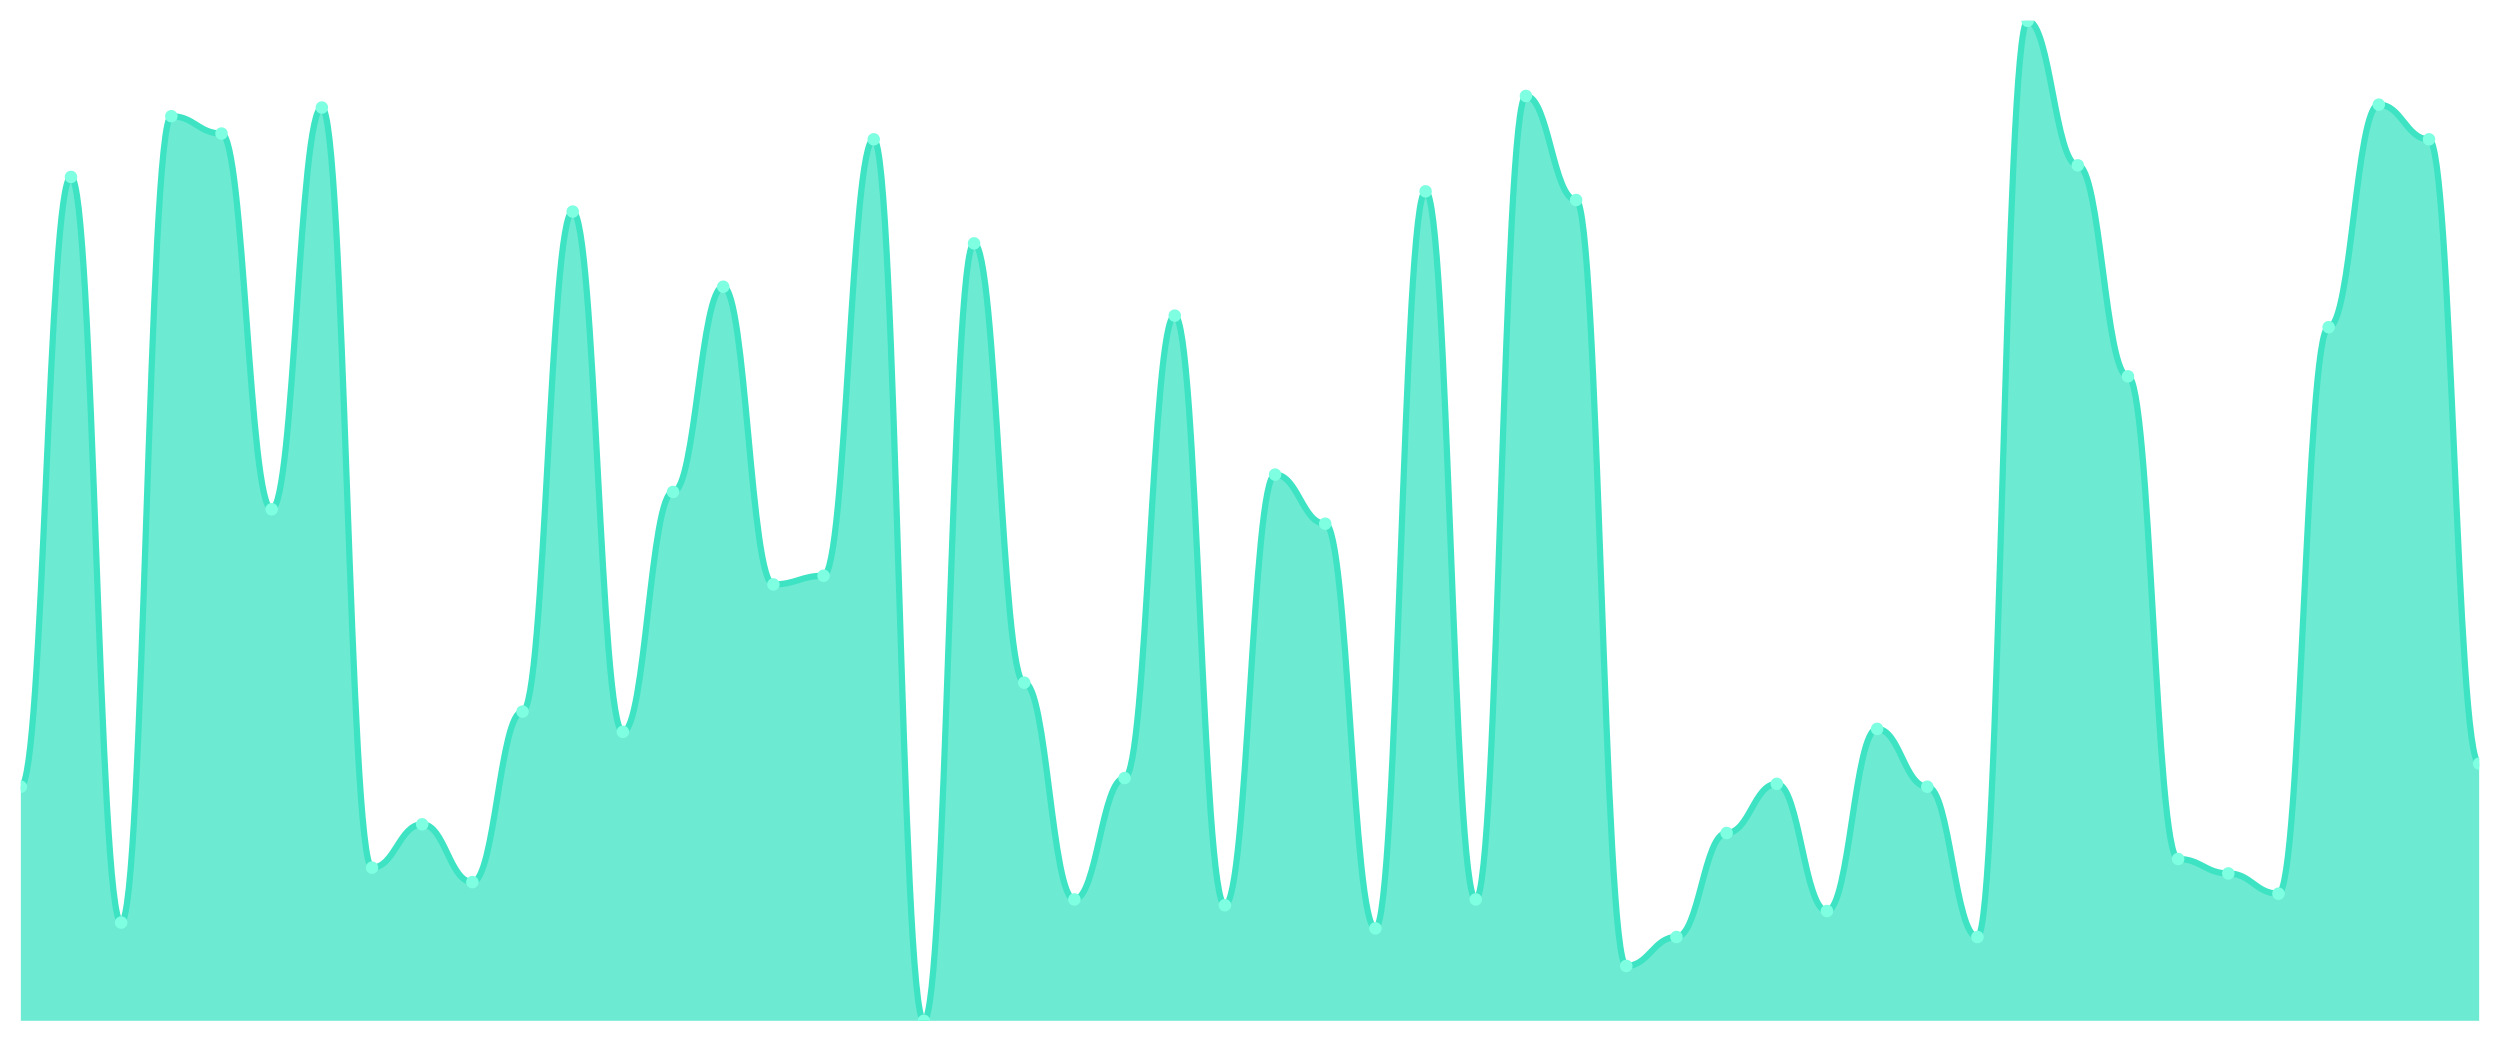
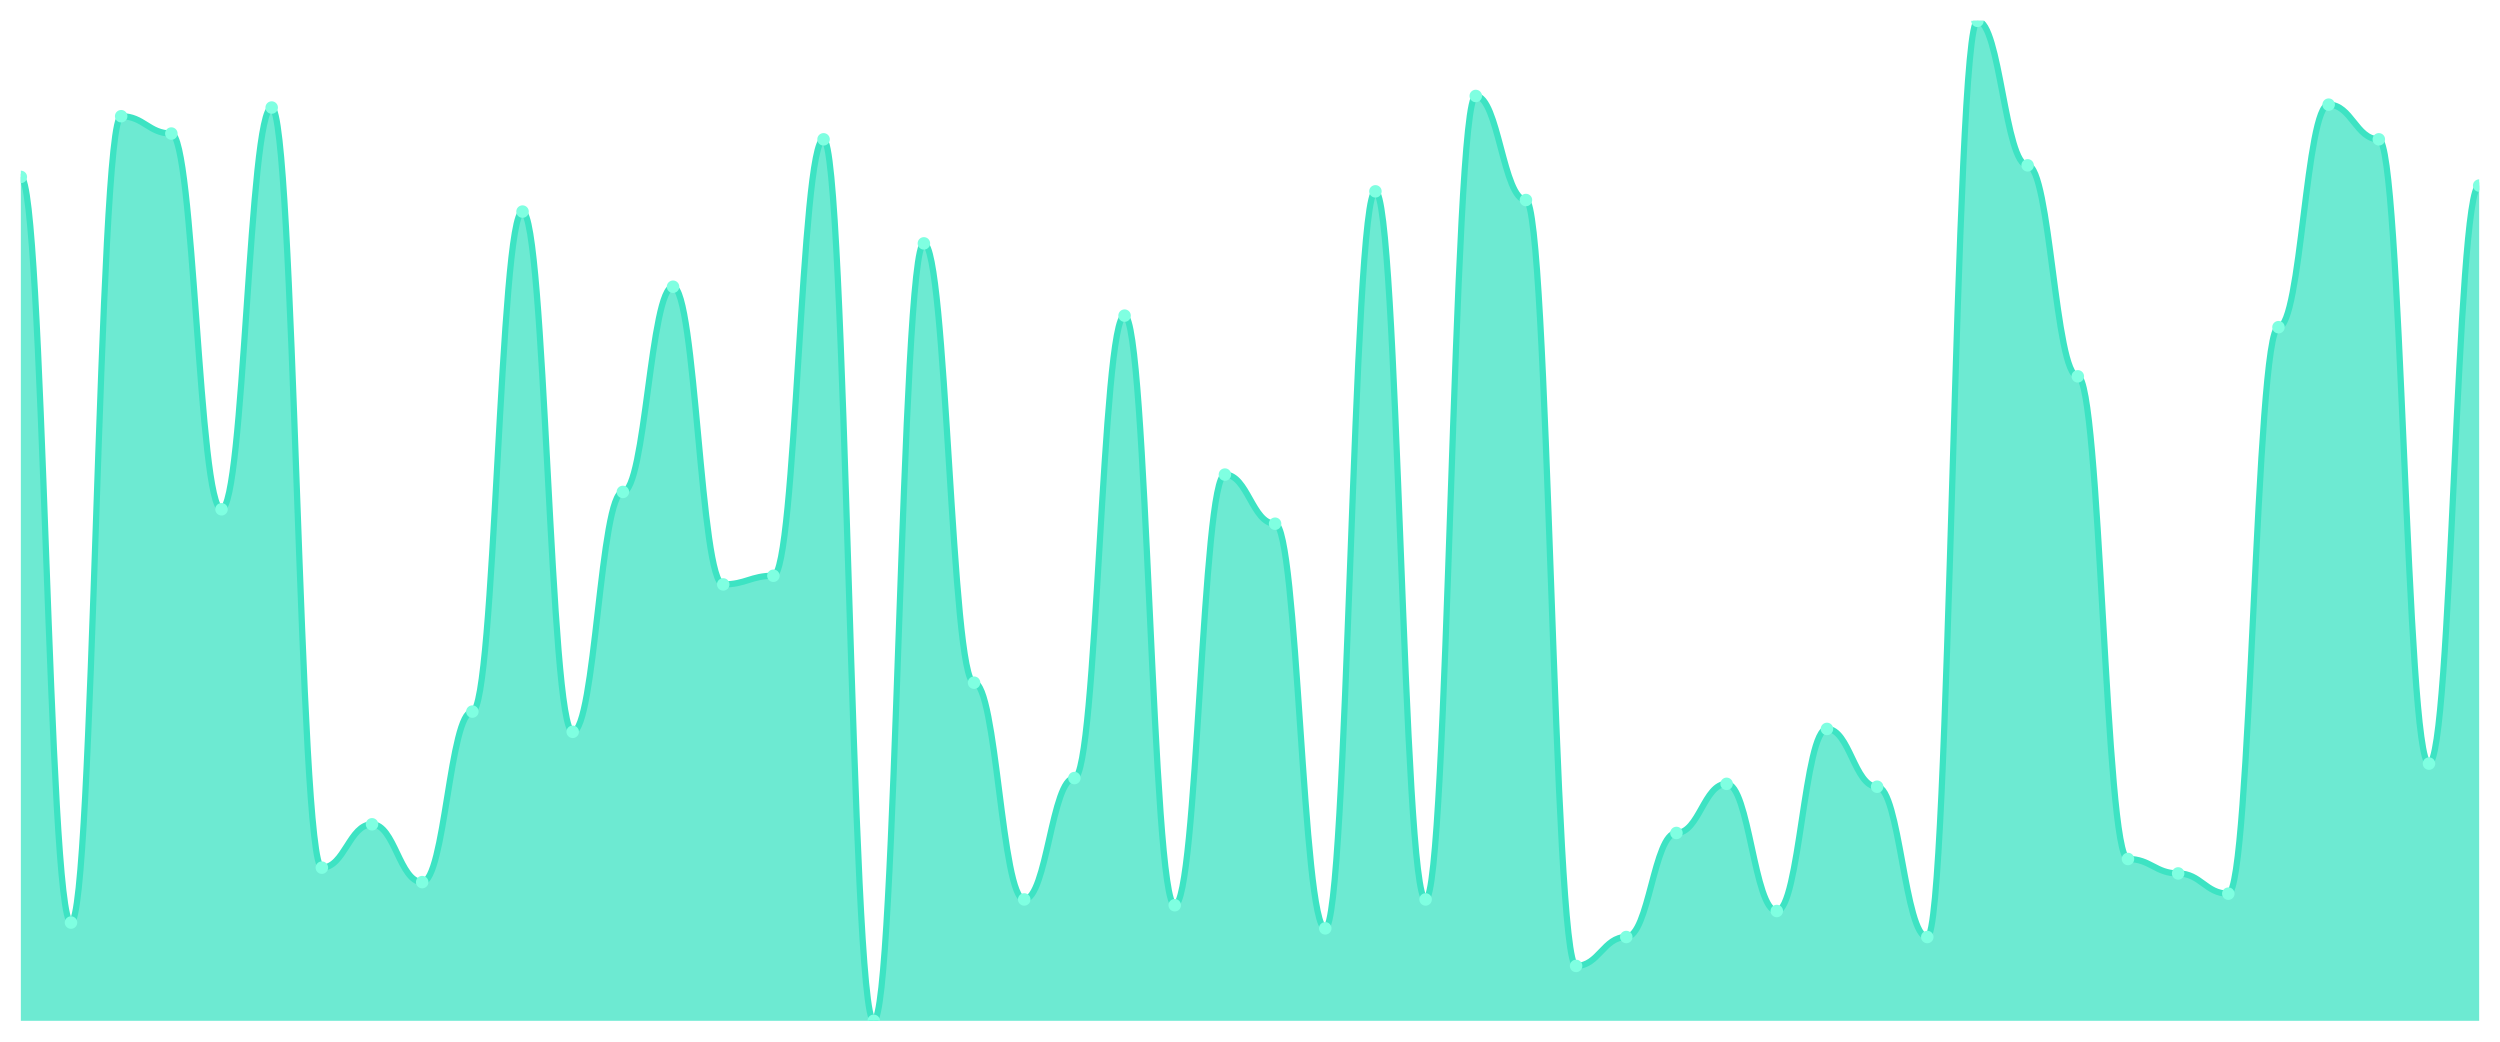
<svg xmlns="http://www.w3.org/2000/svg" viewBox="0 0 1200 500" width="1200" height="500">
  <defs>
    <clipPath id="c">
      <rect x="10" y="10" width="1180" height="480" />
    </clipPath>
  </defs>
  <rect width="1200" height="500" fill="none" />
  <g clip-path="url(#c)">
-     <path d="M 10,490 L 10,377.63 C 20.837,377.63 23.245,84.913 34.082,84.913 C 44.918,84.913 47.327,442.832 58.163,442.832 C 69,442.832 71.408,55.78 82.245,55.78 C 93.082,55.78 95.49,64.104 106.327,64.104 C 117.163,64.104 119.571,244.451 130.408,244.451 C 141.245,244.451 143.653,51.618 154.49,51.618 C 165.327,51.618 167.735,416.474 178.571,416.474 C 189.408,416.474 191.816,395.665 202.653,395.665 C 213.49,395.665 215.898,423.41 226.735,423.41 C 237.571,423.41 239.98,341.561 250.816,341.561 C 261.653,341.561 264.061,101.561 274.898,101.561 C 285.735,101.561 288.143,351.272 298.98,351.272 C 309.816,351.272 312.224,236.127 323.061,236.127 C 333.898,236.127 336.306,137.63 347.143,137.63 C 357.98,137.63 360.388,280.52 371.224,280.52 C 382.061,280.52 384.469,276.358 395.306,276.358 C 406.143,276.358 408.551,66.879 419.388,66.879 C 430.224,66.879 432.633,490 443.469,490 C 454.306,490 456.714,116.821 467.551,116.821 C 478.388,116.821 480.796,327.688 491.633,327.688 C 502.469,327.688 504.878,431.734 515.714,431.734 C 526.551,431.734 528.959,373.468 539.796,373.468 C 550.633,373.468 553.041,151.503 563.878,151.503 C 574.714,151.503 577.122,434.509 587.959,434.509 C 598.796,434.509 601.204,227.803 612.041,227.803 C 622.878,227.803 625.286,251.387 636.122,251.387 C 646.959,251.387 649.367,445.607 660.204,445.607 C 671.041,445.607 673.449,91.85 684.286,91.85 C 695.122,91.85 697.531,431.734 708.367,431.734 C 719.204,431.734 721.612,46.069 732.449,46.069 C 743.286,46.069 745.694,96.012 756.531,96.012 C 767.367,96.012 769.776,463.642 780.612,463.642 C 791.449,463.642 793.857,449.769 804.694,449.769 C 815.531,449.769 817.939,399.827 828.776,399.827 C 839.612,399.827 842.02,376.243 852.857,376.243 C 863.694,376.243 866.102,437.283 876.939,437.283 C 887.776,437.283 890.184,349.884 901.02,349.884 C 911.857,349.884 914.265,377.63 925.102,377.63 C 935.939,377.63 938.347,449.769 949.184,449.769 C 960.02,449.769 962.429,10 973.265,10 C 984.102,10 986.51,79.364 997.347,79.364 C 1008.184,79.364 1010.592,180.636 1021.429,180.636 C 1032.265,180.636 1034.673,412.312 1045.51,412.312 C 1056.347,412.312 1058.755,419.249 1069.592,419.249 C 1080.429,419.249 1082.837,428.96 1093.673,428.96 C 1104.51,428.96 1106.918,157.052 1117.755,157.052 C 1128.592,157.052 1131,50.231 1141.837,50.231 C 1152.673,50.231 1155.082,66.879 1165.918,66.879 C 1176.755,66.879 1179.163,366.532 1190,366.532 L 1190,490 Z" fill="rgba(61,227,195,0.75)" />
-     <path d="M 10,377.63 C 20.837,377.63 23.245,84.913 34.082,84.913 C 44.918,84.913 47.327,442.832 58.163,442.832 C 69,442.832 71.408,55.78 82.245,55.78 C 93.082,55.78 95.49,64.104 106.327,64.104 C 117.163,64.104 119.571,244.451 130.408,244.451 C 141.245,244.451 143.653,51.618 154.49,51.618 C 165.327,51.618 167.735,416.474 178.571,416.474 C 189.408,416.474 191.816,395.665 202.653,395.665 C 213.49,395.665 215.898,423.41 226.735,423.41 C 237.571,423.41 239.98,341.561 250.816,341.561 C 261.653,341.561 264.061,101.561 274.898,101.561 C 285.735,101.561 288.143,351.272 298.98,351.272 C 309.816,351.272 312.224,236.127 323.061,236.127 C 333.898,236.127 336.306,137.63 347.143,137.63 C 357.98,137.63 360.388,280.52 371.224,280.52 C 382.061,280.52 384.469,276.358 395.306,276.358 C 406.143,276.358 408.551,66.879 419.388,66.879 C 430.224,66.879 432.633,490 443.469,490 C 454.306,490 456.714,116.821 467.551,116.821 C 478.388,116.821 480.796,327.688 491.633,327.688 C 502.469,327.688 504.878,431.734 515.714,431.734 C 526.551,431.734 528.959,373.468 539.796,373.468 C 550.633,373.468 553.041,151.503 563.878,151.503 C 574.714,151.503 577.122,434.509 587.959,434.509 C 598.796,434.509 601.204,227.803 612.041,227.803 C 622.878,227.803 625.286,251.387 636.122,251.387 C 646.959,251.387 649.367,445.607 660.204,445.607 C 671.041,445.607 673.449,91.85 684.286,91.85 C 695.122,91.85 697.531,431.734 708.367,431.734 C 719.204,431.734 721.612,46.069 732.449,46.069 C 743.286,46.069 745.694,96.012 756.531,96.012 C 767.367,96.012 769.776,463.642 780.612,463.642 C 791.449,463.642 793.857,449.769 804.694,449.769 C 815.531,449.769 817.939,399.827 828.776,399.827 C 839.612,399.827 842.02,376.243 852.857,376.243 C 863.694,376.243 866.102,437.283 876.939,437.283 C 887.776,437.283 890.184,349.884 901.02,349.884 C 911.857,349.884 914.265,377.63 925.102,377.63 C 935.939,377.63 938.347,449.769 949.184,449.769 C 960.02,449.769 962.429,10 973.265,10 C 984.102,10 986.51,79.364 997.347,79.364 C 1008.184,79.364 1010.592,180.636 1021.429,180.636 C 1032.265,180.636 1034.673,412.312 1045.51,412.312 C 1056.347,412.312 1058.755,419.249 1069.592,419.249 C 1080.429,419.249 1082.837,428.96 1093.673,428.96 C 1104.51,428.96 1106.918,157.052 1117.755,157.052 C 1128.592,157.052 1131,50.231 1141.837,50.231 C 1152.673,50.231 1155.082,66.879 1165.918,66.879 C 1176.755,66.879 1179.163,366.532 1190,366.532" fill="none" stroke="#3de3c3" stroke-width="3" stroke-linecap="round" stroke-linejoin="round" />
-     <circle cx="10" cy="377.63" r="3" fill="#7fffe1" />
-     <circle cx="34.082" cy="84.913" r="3" fill="#7fffe1" />
-     <circle cx="58.163" cy="442.832" r="3" fill="#7fffe1" />
-     <circle cx="82.245" cy="55.78" r="3" fill="#7fffe1" />
-     <circle cx="106.327" cy="64.104" r="3" fill="#7fffe1" />
-     <circle cx="130.408" cy="244.451" r="3" fill="#7fffe1" />
-     <circle cx="154.49" cy="51.618" r="3" fill="#7fffe1" />
-     <circle cx="178.571" cy="416.474" r="3" fill="#7fffe1" />
-     <circle cx="202.653" cy="395.665" r="3" fill="#7fffe1" />
-     <circle cx="226.735" cy="423.41" r="3" fill="#7fffe1" />
-     <circle cx="250.816" cy="341.561" r="3" fill="#7fffe1" />
-     <circle cx="274.898" cy="101.561" r="3" fill="#7fffe1" />
-     <circle cx="298.98" cy="351.272" r="3" fill="#7fffe1" />
-     <circle cx="323.061" cy="236.127" r="3" fill="#7fffe1" />
-     <circle cx="347.143" cy="137.63" r="3" fill="#7fffe1" />
-     <circle cx="371.224" cy="280.52" r="3" fill="#7fffe1" />
-     <circle cx="395.306" cy="276.358" r="3" fill="#7fffe1" />
-     <circle cx="419.388" cy="66.879" r="3" fill="#7fffe1" />
-     <circle cx="443.469" cy="490" r="3" fill="#7fffe1" />
-     <circle cx="467.551" cy="116.821" r="3" fill="#7fffe1" />
-     <circle cx="491.633" cy="327.688" r="3" fill="#7fffe1" />
-     <circle cx="515.714" cy="431.734" r="3" fill="#7fffe1" />
-     <circle cx="539.796" cy="373.468" r="3" fill="#7fffe1" />
-     <circle cx="563.878" cy="151.503" r="3" fill="#7fffe1" />
-     <circle cx="587.959" cy="434.509" r="3" fill="#7fffe1" />
-     <circle cx="612.041" cy="227.803" r="3" fill="#7fffe1" />
-     <circle cx="636.122" cy="251.387" r="3" fill="#7fffe1" />
-     <circle cx="660.204" cy="445.607" r="3" fill="#7fffe1" />
-     <circle cx="684.286" cy="91.85" r="3" fill="#7fffe1" />
-     <circle cx="708.367" cy="431.734" r="3" fill="#7fffe1" />
-     <circle cx="732.449" cy="46.069" r="3" fill="#7fffe1" />
-     <circle cx="756.531" cy="96.012" r="3" fill="#7fffe1" />
-     <circle cx="780.612" cy="463.642" r="3" fill="#7fffe1" />
-     <circle cx="804.694" cy="449.769" r="3" fill="#7fffe1" />
-     <circle cx="828.776" cy="399.827" r="3" fill="#7fffe1" />
-     <circle cx="852.857" cy="376.243" r="3" fill="#7fffe1" />
-     <circle cx="876.939" cy="437.283" r="3" fill="#7fffe1" />
-     <circle cx="901.02" cy="349.884" r="3" fill="#7fffe1" />
-     <circle cx="925.102" cy="377.63" r="3" fill="#7fffe1" />
-     <circle cx="949.184" cy="449.769" r="3" fill="#7fffe1" />
-     <circle cx="973.265" cy="10" r="3" fill="#7fffe1" />
-     <circle cx="997.347" cy="79.364" r="3" fill="#7fffe1" />
-     <circle cx="1021.429" cy="180.636" r="3" fill="#7fffe1" />
-     <circle cx="1045.51" cy="412.312" r="3" fill="#7fffe1" />
-     <circle cx="1069.592" cy="419.249" r="3" fill="#7fffe1" />
-     <circle cx="1093.673" cy="428.96" r="3" fill="#7fffe1" />
-     <circle cx="1117.755" cy="157.052" r="3" fill="#7fffe1" />
-     <circle cx="1141.837" cy="50.231" r="3" fill="#7fffe1" />
-     <circle cx="1165.918" cy="66.879" r="3" fill="#7fffe1" />
-     <circle cx="1190" cy="366.532" r="3" fill="#7fffe1" />
+     <path d="M 10,490 L 10,84.913 C 20.837,84.913 23.245,442.832 34.082,442.832 C 44.918,442.832 47.327,55.78 58.163,55.78 C 69,55.78 71.408,64.104 82.245,64.104 C 93.082,64.104 95.49,244.451 106.327,244.451 C 117.163,244.451 119.571,51.618 130.408,51.618 C 141.245,51.618 143.653,416.474 154.49,416.474 C 165.327,416.474 167.735,395.665 178.571,395.665 C 189.408,395.665 191.816,423.41 202.653,423.41 C 213.49,423.41 215.898,341.561 226.735,341.561 C 237.571,341.561 239.98,101.561 250.816,101.561 C 261.653,101.561 264.061,351.272 274.898,351.272 C 285.735,351.272 288.143,236.127 298.98,236.127 C 309.816,236.127 312.224,137.63 323.061,137.63 C 333.898,137.63 336.306,280.52 347.143,280.52 C 357.98,280.52 360.388,276.358 371.224,276.358 C 382.061,276.358 384.469,66.879 395.306,66.879 C 406.143,66.879 408.551,490 419.388,490 C 430.224,490 432.633,116.821 443.469,116.821 C 454.306,116.821 456.714,327.688 467.551,327.688 C 478.388,327.688 480.796,431.734 491.633,431.734 C 502.469,431.734 504.878,373.468 515.714,373.468 C 526.551,373.468 528.959,151.503 539.796,151.503 C 550.633,151.503 553.041,434.509 563.878,434.509 C 574.714,434.509 577.122,227.803 587.959,227.803 C 598.796,227.803 601.204,251.387 612.041,251.387 C 622.878,251.387 625.286,445.607 636.122,445.607 C 646.959,445.607 649.367,91.85 660.204,91.85 C 671.041,91.85 673.449,431.734 684.286,431.734 C 695.122,431.734 697.531,46.069 708.367,46.069 C 719.204,46.069 721.612,96.012 732.449,96.012 C 743.286,96.012 745.694,463.642 756.531,463.642 C 767.367,463.642 769.776,449.769 780.612,449.769 C 791.449,449.769 793.857,399.827 804.694,399.827 C 815.531,399.827 817.939,376.243 828.776,376.243 C 839.612,376.243 842.02,437.283 852.857,437.283 C 863.694,437.283 866.102,349.884 876.939,349.884 C 887.776,349.884 890.184,377.63 901.02,377.63 C 911.857,377.63 914.265,449.769 925.102,449.769 C 935.939,449.769 938.347,10 949.184,10 C 960.02,10 962.429,79.364 973.265,79.364 C 984.102,79.364 986.51,180.636 997.347,180.636 C 1008.184,180.636 1010.592,412.312 1021.429,412.312 C 1032.265,412.312 1034.673,419.249 1045.51,419.249 C 1056.347,419.249 1058.755,428.96 1069.592,428.96 C 1080.429,428.96 1082.837,157.052 1093.673,157.052 C 1104.51,157.052 1106.918,50.231 1117.755,50.231 C 1128.592,50.231 1131,66.879 1141.837,66.879 C 1152.673,66.879 1155.082,366.532 1165.918,366.532 C 1176.755,366.532 1179.163,89.075 1190,89.075 L 1190,490 Z" fill="rgba(61,227,195,0.75)" />
+     <path d="M 10,84.913 C 20.837,84.913 23.245,442.832 34.082,442.832 C 44.918,442.832 47.327,55.78 58.163,55.78 C 69,55.78 71.408,64.104 82.245,64.104 C 93.082,64.104 95.49,244.451 106.327,244.451 C 117.163,244.451 119.571,51.618 130.408,51.618 C 141.245,51.618 143.653,416.474 154.49,416.474 C 165.327,416.474 167.735,395.665 178.571,395.665 C 189.408,395.665 191.816,423.41 202.653,423.41 C 213.49,423.41 215.898,341.561 226.735,341.561 C 237.571,341.561 239.98,101.561 250.816,101.561 C 261.653,101.561 264.061,351.272 274.898,351.272 C 285.735,351.272 288.143,236.127 298.98,236.127 C 309.816,236.127 312.224,137.63 323.061,137.63 C 333.898,137.63 336.306,280.52 347.143,280.52 C 357.98,280.52 360.388,276.358 371.224,276.358 C 382.061,276.358 384.469,66.879 395.306,66.879 C 406.143,66.879 408.551,490 419.388,490 C 430.224,490 432.633,116.821 443.469,116.821 C 454.306,116.821 456.714,327.688 467.551,327.688 C 478.388,327.688 480.796,431.734 491.633,431.734 C 502.469,431.734 504.878,373.468 515.714,373.468 C 526.551,373.468 528.959,151.503 539.796,151.503 C 550.633,151.503 553.041,434.509 563.878,434.509 C 574.714,434.509 577.122,227.803 587.959,227.803 C 598.796,227.803 601.204,251.387 612.041,251.387 C 622.878,251.387 625.286,445.607 636.122,445.607 C 646.959,445.607 649.367,91.85 660.204,91.85 C 671.041,91.85 673.449,431.734 684.286,431.734 C 695.122,431.734 697.531,46.069 708.367,46.069 C 719.204,46.069 721.612,96.012 732.449,96.012 C 743.286,96.012 745.694,463.642 756.531,463.642 C 767.367,463.642 769.776,449.769 780.612,449.769 C 791.449,449.769 793.857,399.827 804.694,399.827 C 815.531,399.827 817.939,376.243 828.776,376.243 C 839.612,376.243 842.02,437.283 852.857,437.283 C 863.694,437.283 866.102,349.884 876.939,349.884 C 887.776,349.884 890.184,377.63 901.02,377.63 C 911.857,377.63 914.265,449.769 925.102,449.769 C 935.939,449.769 938.347,10 949.184,10 C 960.02,10 962.429,79.364 973.265,79.364 C 984.102,79.364 986.51,180.636 997.347,180.636 C 1008.184,180.636 1010.592,412.312 1021.429,412.312 C 1032.265,412.312 1034.673,419.249 1045.51,419.249 C 1056.347,419.249 1058.755,428.96 1069.592,428.96 C 1080.429,428.96 1082.837,157.052 1093.673,157.052 C 1104.51,157.052 1106.918,50.231 1117.755,50.231 C 1128.592,50.231 1131,66.879 1141.837,66.879 C 1152.673,66.879 1155.082,366.532 1165.918,366.532 C 1176.755,366.532 1179.163,89.075 1190,89.075" fill="none" stroke="#3de3c3" stroke-width="3" stroke-linecap="round" stroke-linejoin="round" />
+     <circle cx="10" cy="84.913" r="3" fill="#7fffe1" />
+     <circle cx="34.082" cy="442.832" r="3" fill="#7fffe1" />
+     <circle cx="58.163" cy="55.78" r="3" fill="#7fffe1" />
+     <circle cx="82.245" cy="64.104" r="3" fill="#7fffe1" />
+     <circle cx="106.327" cy="244.451" r="3" fill="#7fffe1" />
+     <circle cx="130.408" cy="51.618" r="3" fill="#7fffe1" />
+     <circle cx="154.49" cy="416.474" r="3" fill="#7fffe1" />
+     <circle cx="178.571" cy="395.665" r="3" fill="#7fffe1" />
+     <circle cx="202.653" cy="423.41" r="3" fill="#7fffe1" />
+     <circle cx="226.735" cy="341.561" r="3" fill="#7fffe1" />
+     <circle cx="250.816" cy="101.561" r="3" fill="#7fffe1" />
+     <circle cx="274.898" cy="351.272" r="3" fill="#7fffe1" />
+     <circle cx="298.98" cy="236.127" r="3" fill="#7fffe1" />
+     <circle cx="323.061" cy="137.63" r="3" fill="#7fffe1" />
+     <circle cx="347.143" cy="280.52" r="3" fill="#7fffe1" />
+     <circle cx="371.224" cy="276.358" r="3" fill="#7fffe1" />
+     <circle cx="395.306" cy="66.879" r="3" fill="#7fffe1" />
+     <circle cx="419.388" cy="490" r="3" fill="#7fffe1" />
+     <circle cx="443.469" cy="116.821" r="3" fill="#7fffe1" />
+     <circle cx="467.551" cy="327.688" r="3" fill="#7fffe1" />
+     <circle cx="491.633" cy="431.734" r="3" fill="#7fffe1" />
+     <circle cx="515.714" cy="373.468" r="3" fill="#7fffe1" />
+     <circle cx="539.796" cy="151.503" r="3" fill="#7fffe1" />
+     <circle cx="563.878" cy="434.509" r="3" fill="#7fffe1" />
+     <circle cx="587.959" cy="227.803" r="3" fill="#7fffe1" />
+     <circle cx="612.041" cy="251.387" r="3" fill="#7fffe1" />
+     <circle cx="636.122" cy="445.607" r="3" fill="#7fffe1" />
+     <circle cx="660.204" cy="91.85" r="3" fill="#7fffe1" />
+     <circle cx="684.286" cy="431.734" r="3" fill="#7fffe1" />
+     <circle cx="708.367" cy="46.069" r="3" fill="#7fffe1" />
+     <circle cx="732.449" cy="96.012" r="3" fill="#7fffe1" />
+     <circle cx="756.531" cy="463.642" r="3" fill="#7fffe1" />
+     <circle cx="780.612" cy="449.769" r="3" fill="#7fffe1" />
+     <circle cx="804.694" cy="399.827" r="3" fill="#7fffe1" />
+     <circle cx="828.776" cy="376.243" r="3" fill="#7fffe1" />
+     <circle cx="852.857" cy="437.283" r="3" fill="#7fffe1" />
+     <circle cx="876.939" cy="349.884" r="3" fill="#7fffe1" />
+     <circle cx="901.02" cy="377.63" r="3" fill="#7fffe1" />
+     <circle cx="925.102" cy="449.769" r="3" fill="#7fffe1" />
+     <circle cx="949.184" cy="10" r="3" fill="#7fffe1" />
+     <circle cx="973.265" cy="79.364" r="3" fill="#7fffe1" />
+     <circle cx="997.347" cy="180.636" r="3" fill="#7fffe1" />
+     <circle cx="1021.429" cy="412.312" r="3" fill="#7fffe1" />
+     <circle cx="1045.51" cy="419.249" r="3" fill="#7fffe1" />
+     <circle cx="1069.592" cy="428.96" r="3" fill="#7fffe1" />
+     <circle cx="1093.673" cy="157.052" r="3" fill="#7fffe1" />
+     <circle cx="1117.755" cy="50.231" r="3" fill="#7fffe1" />
+     <circle cx="1141.837" cy="66.879" r="3" fill="#7fffe1" />
+     <circle cx="1165.918" cy="366.532" r="3" fill="#7fffe1" />
+     <circle cx="1190" cy="89.075" r="3" fill="#7fffe1" />
  </g>
</svg>
